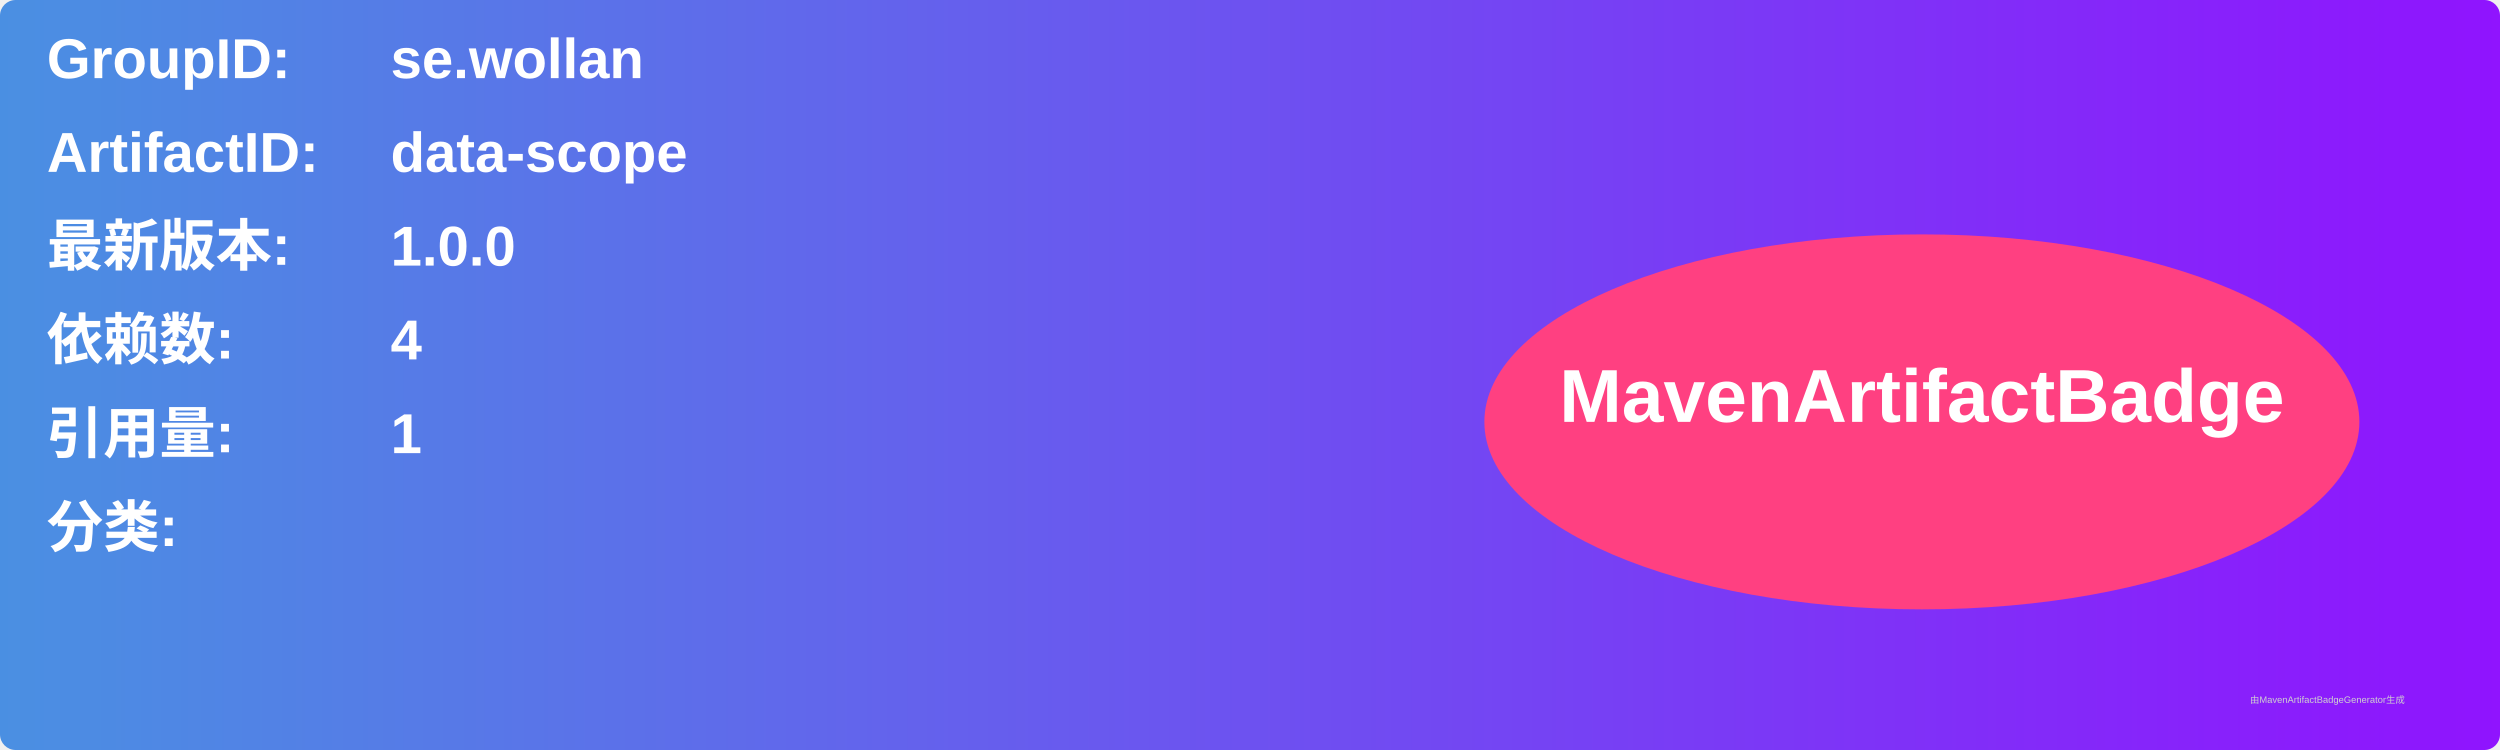
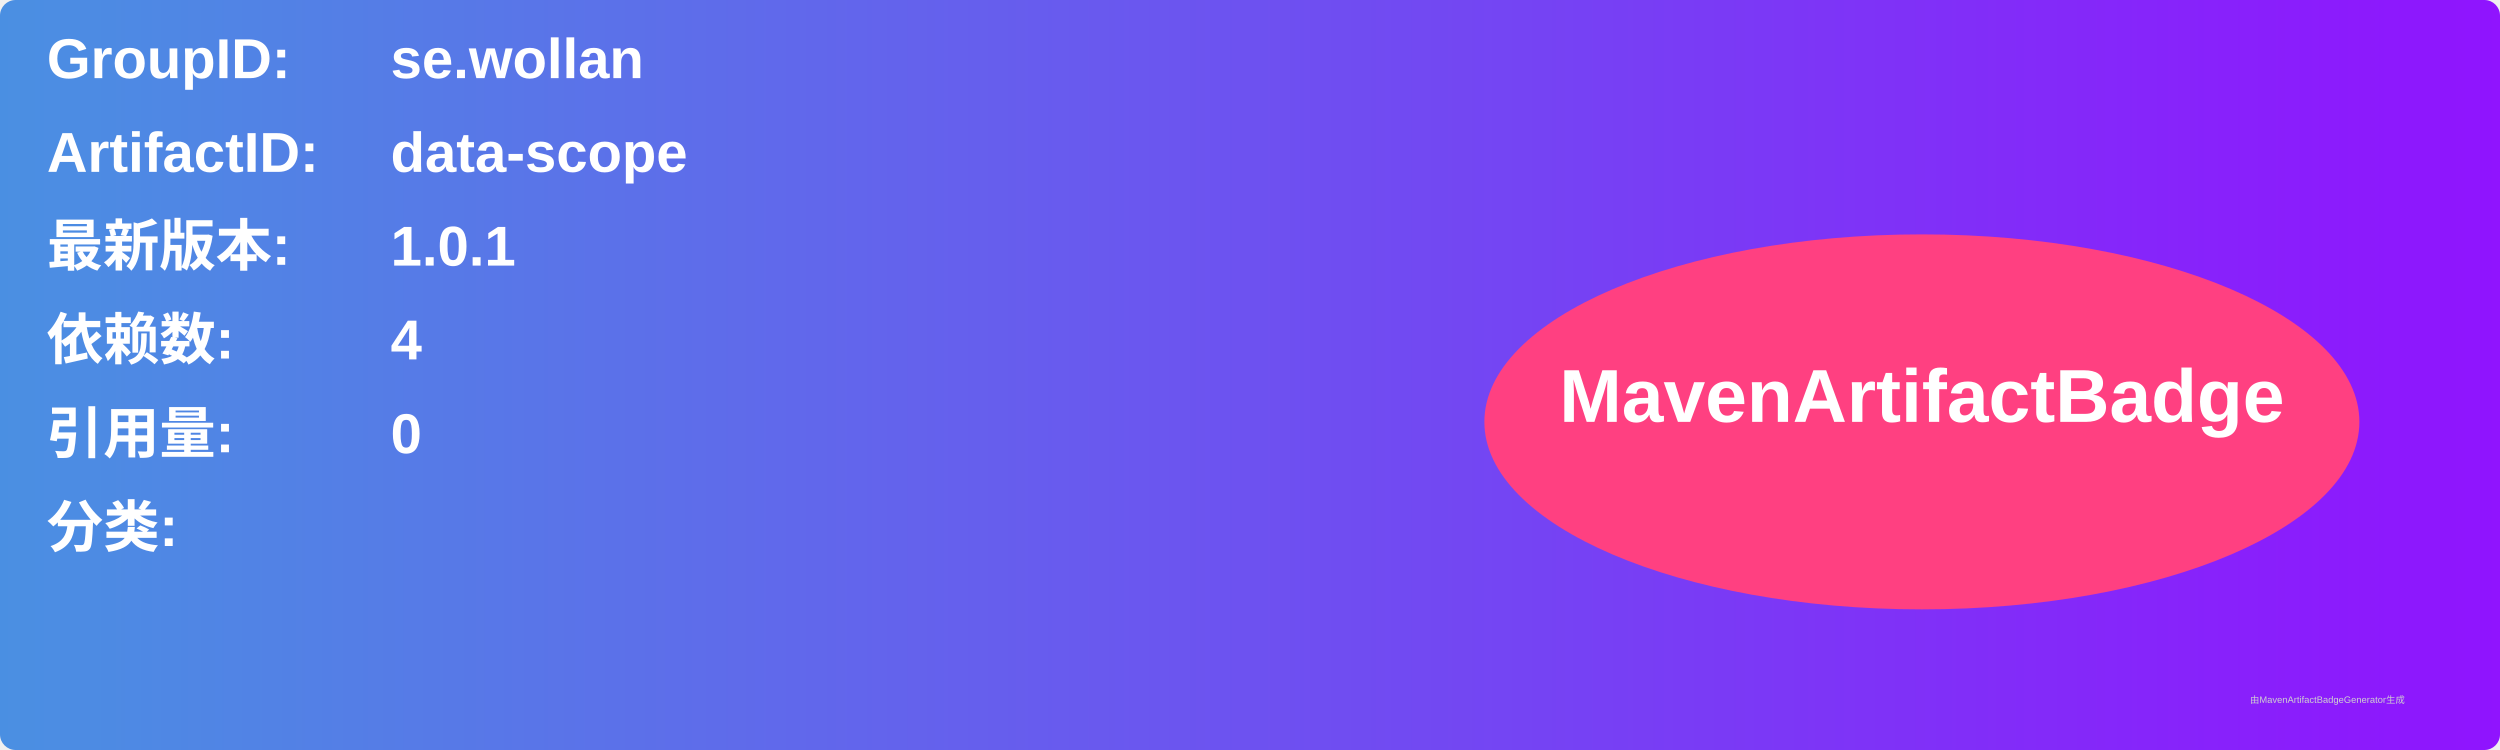
<svg xmlns="http://www.w3.org/2000/svg" width="800" height="240" viewBox="0 0 800 240">
  <linearGradient id="grad" x1="0%" y1="0%" x2="100%" y2="0%">
    <stop offset="0%" stop-color="#4a90e2" />
    <stop offset="100%" stop-color="#9013fe" />
  </linearGradient>
  <rect width="100%" height="100%" rx="5" ry="5" fill="url(#grad)" />
  <g transform="translate(15, 15)">
    <text x="0" y="10" font-family="Arial" font-size="18" fill="white" font-weight="bold" width="260">GroupID:</text>
    <text x="110" y="10" font-family="Arial" font-size="18" fill="white" font-weight="bold" width="460">se.wollan</text>
    <text x="0" y="40" font-family="Arial" font-size="18" fill="white" font-weight="bold" width="260">ArtifactID:</text>
    <text x="110" y="40" font-family="Arial" font-size="18" fill="white" font-weight="bold" width="460">data-scope</text>
    <text x="0" y="70" font-family="Arial" font-size="18" fill="white" font-weight="bold">最新版本:</text>
    <text x="110" y="70" font-family="Arial" font-size="18" fill="white" font-weight="bold">
-       <tspan font-weight="bold">1.0.0</tspan>
+       <tspan font-weight="bold">1.0.1</tspan>
    </text>
    <text x="0" y="100" font-family="Arial" font-size="18" fill="white" font-weight="bold">依赖数: </text>
    <text x="110" y="100" font-family="Arial" font-size="18" fill="white">
      <tspan font-weight="bold">4</tspan>
    </text>
    <text x="0" y="130" font-family="Arial" font-size="18" fill="white" font-weight="bold">引用量: </text>
    <text x="110" y="130" font-family="Arial" font-size="18" fill="white">
-       <tspan font-weight="bold">1</tspan>
+       <tspan font-weight="bold">0</tspan>
    </text>
    <text x="0" y="160" font-family="Arial" font-size="18" fill="white" font-weight="bold">分类:</text>
    <text x="10" y="190" font-family="Arial" font-size="10" fill="white">
      <tspan font-weight="bold" />
    </text>
    <ellipse cx="600" cy="120" rx="140" ry="60" fill="#ff4081" />
    <text x="600" y="120" text-anchor="middle" font-family="Arial" font-size="24" fill="white" font-weight="bold">MavenArtifactBadge</text>
  </g>
  <text x="720" y="225" font-family="Arial" font-size="3" fill="#d0d0d0">由MavenArtifactBadgeGenerator生成</text>
</svg>
